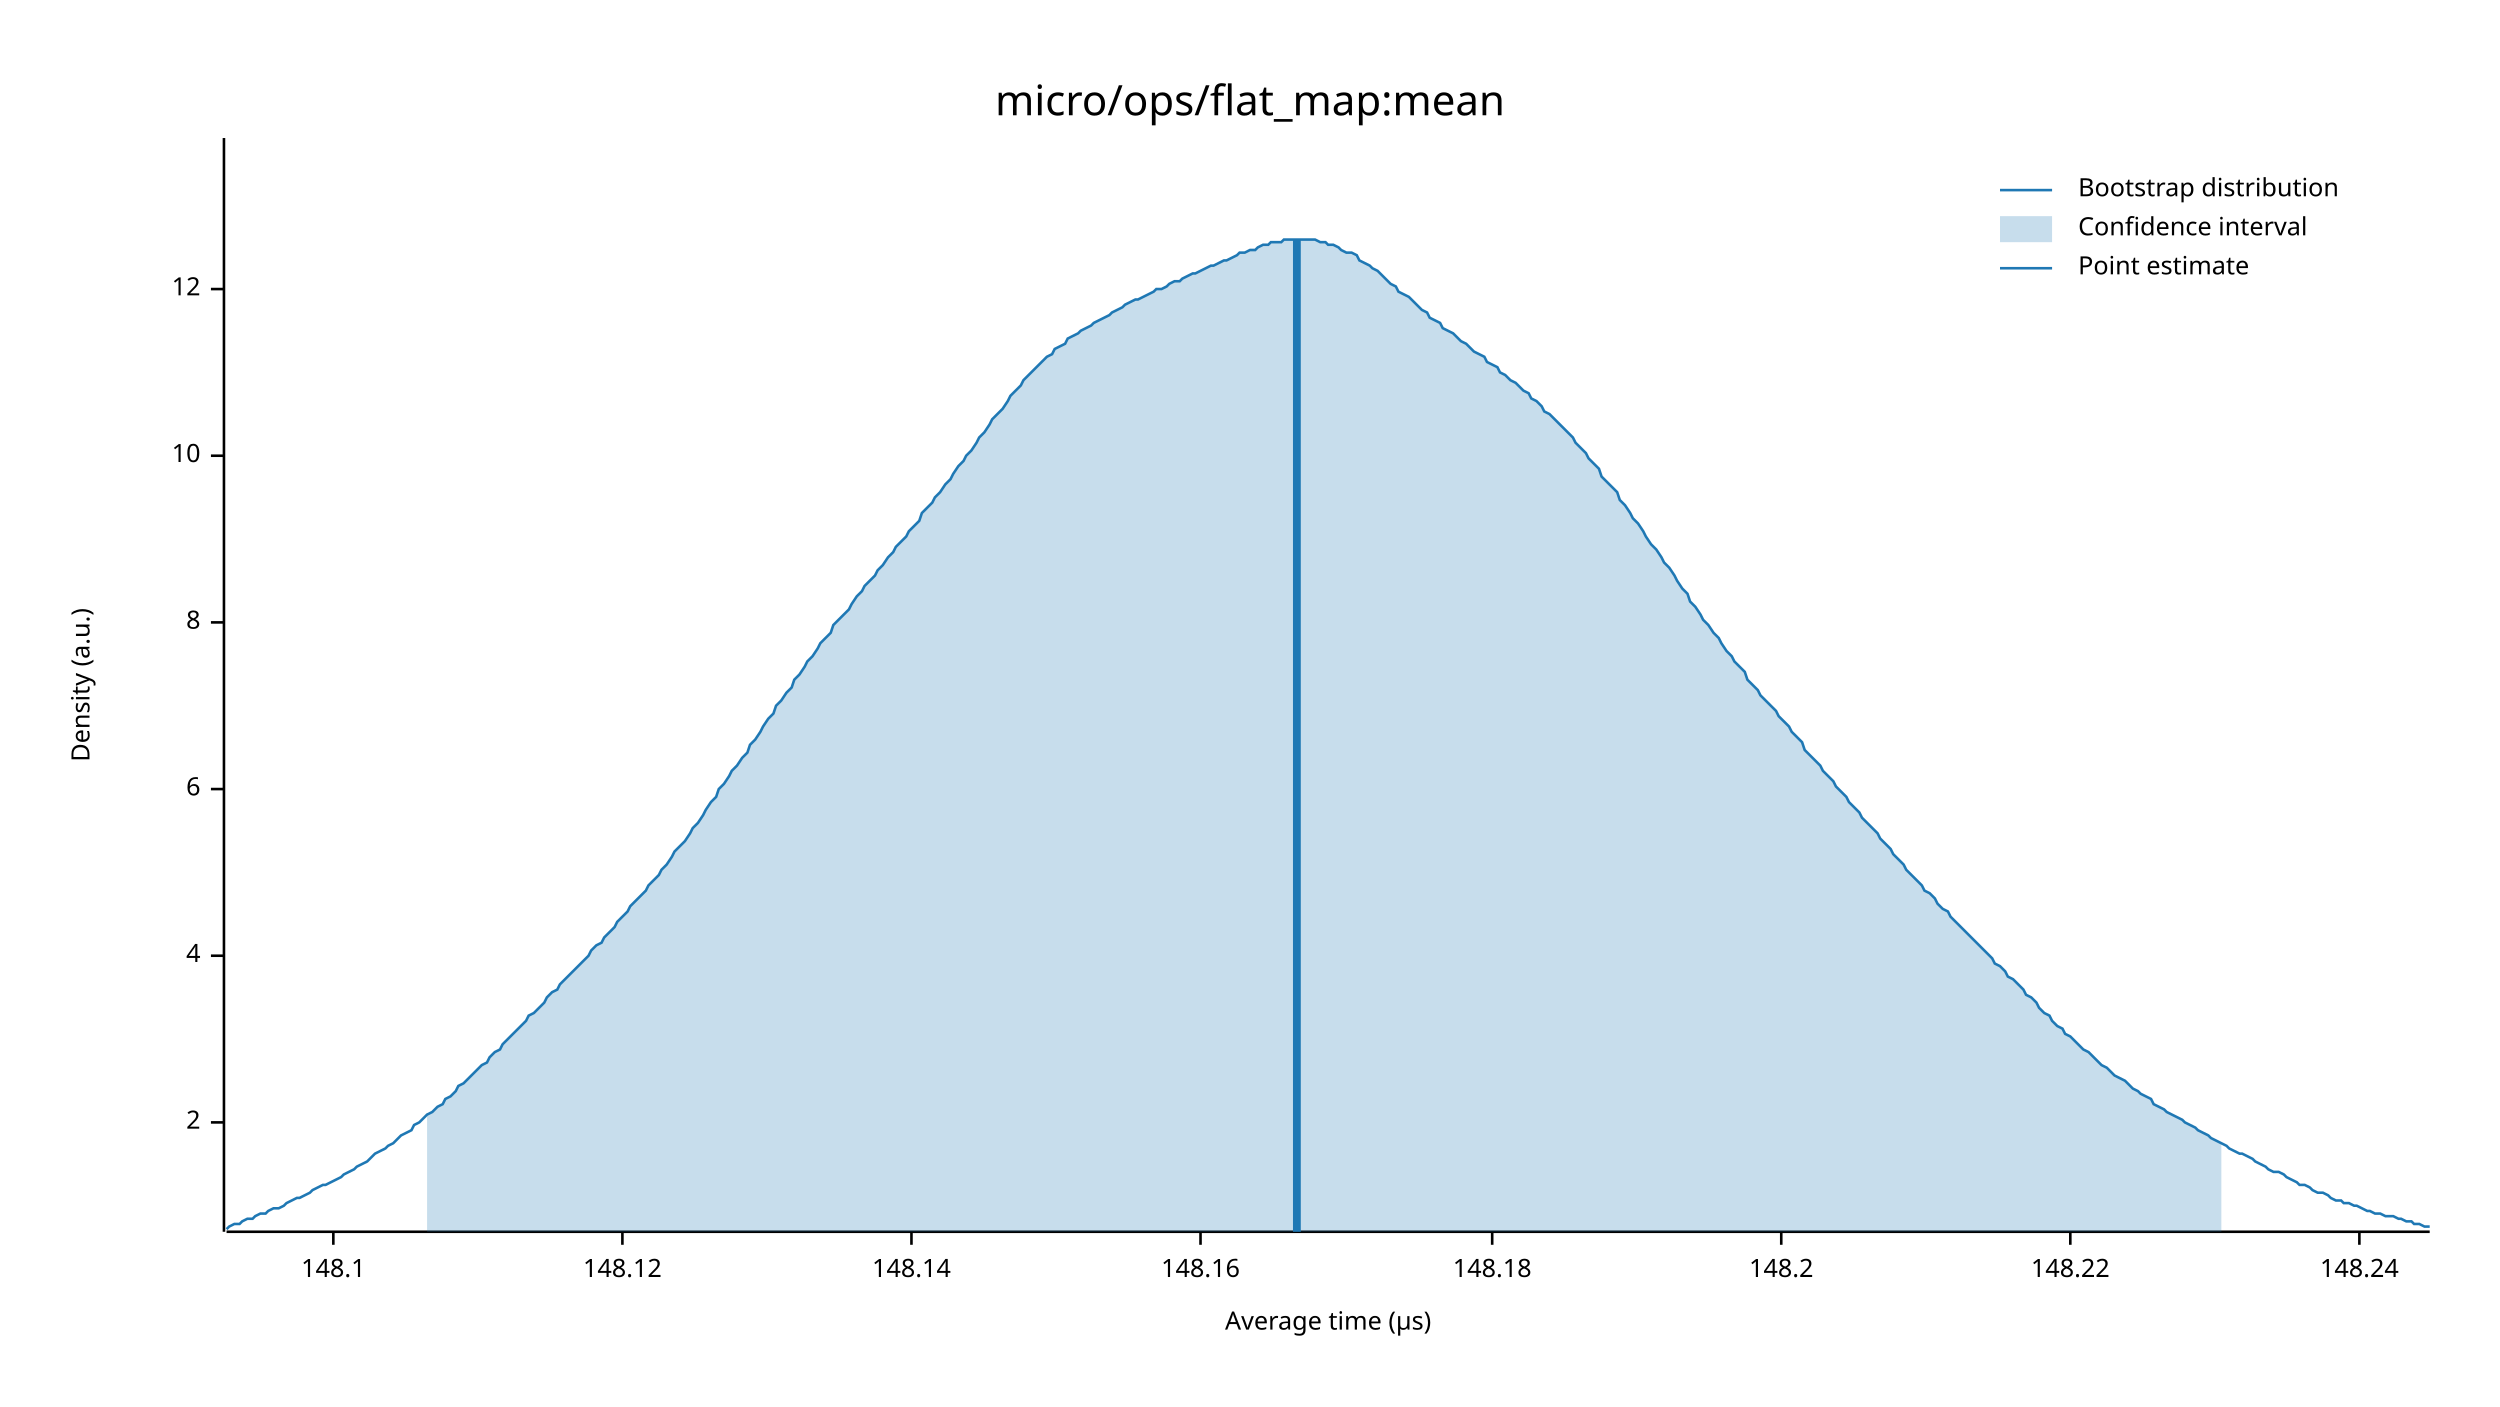
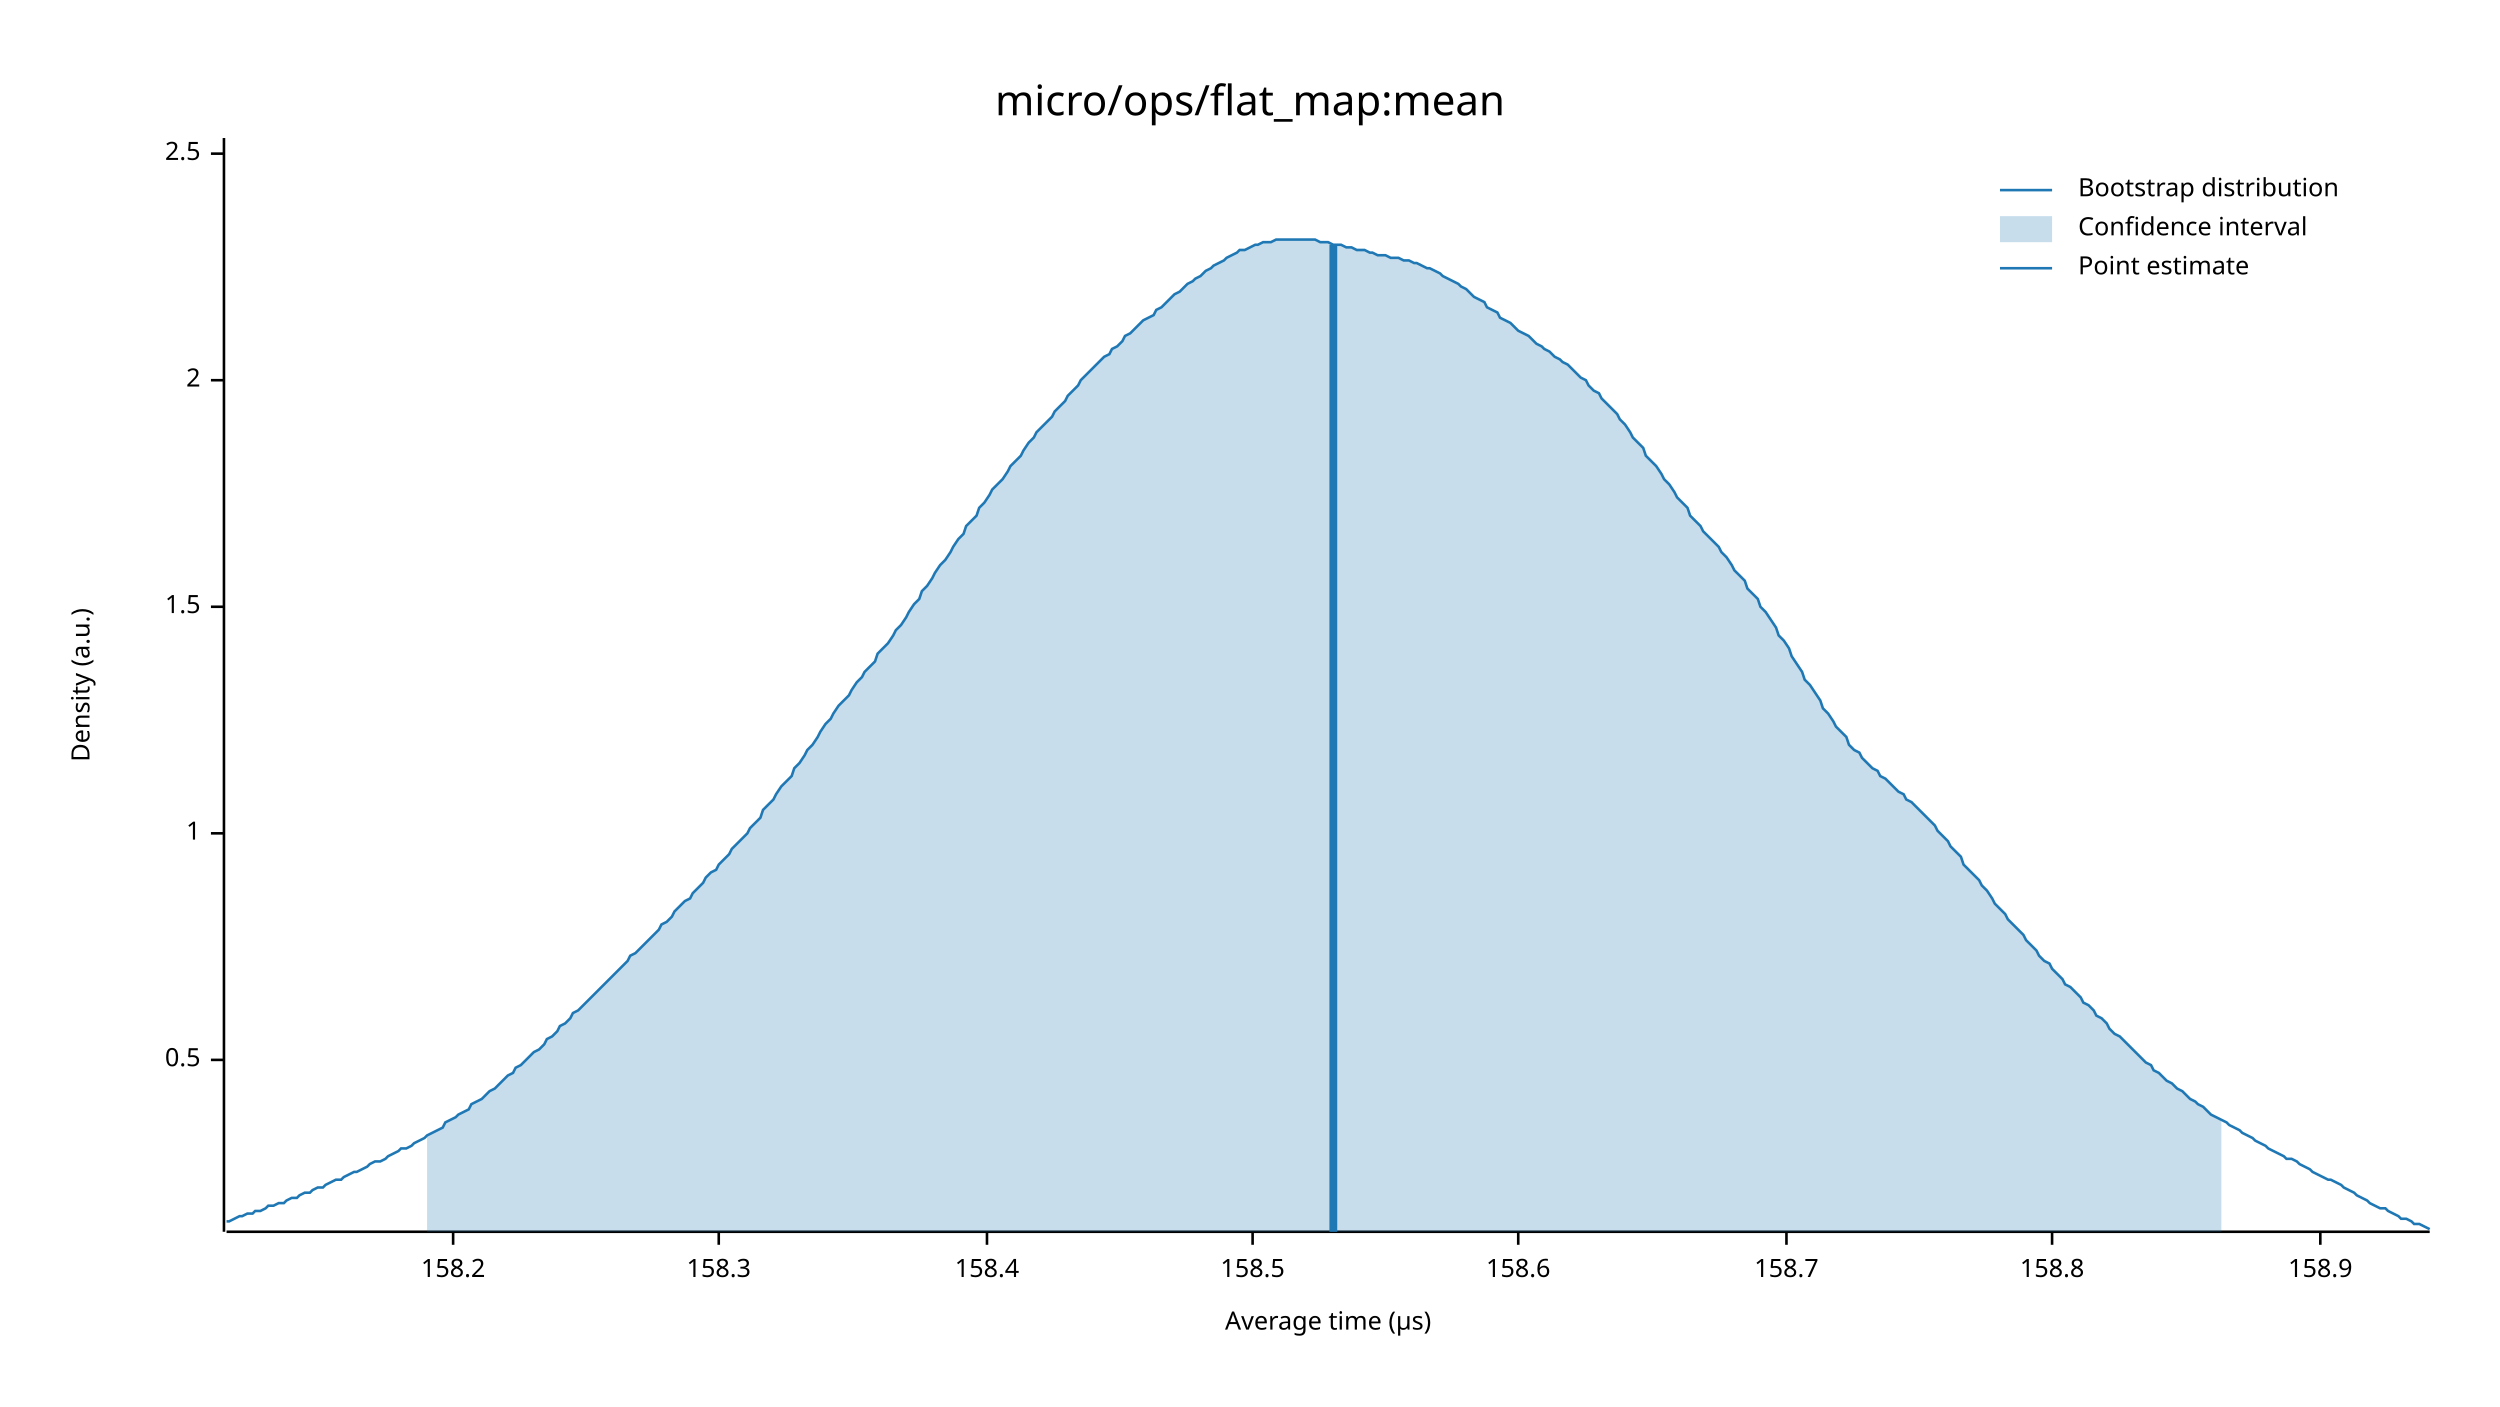
<svg xmlns="http://www.w3.org/2000/svg" width="960" height="540" viewBox="0 0 960 540">
  <text x="480" y="32" dy="0.76em" text-anchor="middle" font-family="sans-serif" font-size="16.129" opacity="1" fill="#000000">
micro/ops/flat_map:mean
</text>
  <text x="27" y="263" dy="0.76em" text-anchor="middle" font-family="sans-serif" font-size="9.677" opacity="1" fill="#000000" transform="rotate(270, 27, 263)">
Density (a.u.)
</text>
  <text x="510" y="513" dy="-0.5ex" text-anchor="middle" font-family="sans-serif" font-size="9.677" opacity="1" fill="#000000">
Average time (µs)
</text>
  <polyline fill="none" opacity="1" stroke="#000000" stroke-width="1" points="86,53 86,473 " />
-   <text x="77" y="431" dy="0.5ex" text-anchor="end" font-family="sans-serif" font-size="9.677" opacity="1" fill="#000000">
+   <text x="77" y="407" dy="0.5ex" text-anchor="end" font-family="sans-serif" font-size="9.677" opacity="1" fill="#000000">
+ 0.5
+ </text>
+   <polyline fill="none" opacity="1" stroke="#000000" stroke-width="1" points="81,407 86,407 " />
+   <text x="77" y="320" dy="0.5ex" text-anchor="end" font-family="sans-serif" font-size="9.677" opacity="1" fill="#000000">
+ 1
+ </text>
+   <polyline fill="none" opacity="1" stroke="#000000" stroke-width="1" points="81,320 86,320 " />
+   <text x="77" y="233" dy="0.5ex" text-anchor="end" font-family="sans-serif" font-size="9.677" opacity="1" fill="#000000">
+ 1.5
+ </text>
+   <polyline fill="none" opacity="1" stroke="#000000" stroke-width="1" points="81,233 86,233 " />
+   <text x="77" y="146" dy="0.5ex" text-anchor="end" font-family="sans-serif" font-size="9.677" opacity="1" fill="#000000">
2
</text>
-   <polyline fill="none" opacity="1" stroke="#000000" stroke-width="1" points="81,431 86,431 " />
-   <text x="77" y="367" dy="0.5ex" text-anchor="end" font-family="sans-serif" font-size="9.677" opacity="1" fill="#000000">
- 4
+   <polyline fill="none" opacity="1" stroke="#000000" stroke-width="1" points="81,146 86,146 " />
+   <text x="77" y="59" dy="0.5ex" text-anchor="end" font-family="sans-serif" font-size="9.677" opacity="1" fill="#000000">
+ 2.5
</text>
-   <polyline fill="none" opacity="1" stroke="#000000" stroke-width="1" points="81,367 86,367 " />
-   <text x="77" y="303" dy="0.5ex" text-anchor="end" font-family="sans-serif" font-size="9.677" opacity="1" fill="#000000">
- 6
+   <polyline fill="none" opacity="1" stroke="#000000" stroke-width="1" points="81,59 86,59 " />
+   <polyline fill="none" opacity="1" stroke="#000000" stroke-width="1" points="87,473 933,473 " />
+   <text x="174" y="483" dy="0.76em" text-anchor="middle" font-family="sans-serif" font-size="9.677" opacity="1" fill="#000000">
+ 158.2
</text>
-   <polyline fill="none" opacity="1" stroke="#000000" stroke-width="1" points="81,303 86,303 " />
-   <text x="77" y="239" dy="0.5ex" text-anchor="end" font-family="sans-serif" font-size="9.677" opacity="1" fill="#000000">
- 8
+   <polyline fill="none" opacity="1" stroke="#000000" stroke-width="1" points="174,473 174,478 " />
+   <text x="276" y="483" dy="0.76em" text-anchor="middle" font-family="sans-serif" font-size="9.677" opacity="1" fill="#000000">
+ 158.3
</text>
-   <polyline fill="none" opacity="1" stroke="#000000" stroke-width="1" points="81,239 86,239 " />
-   <text x="77" y="175" dy="0.5ex" text-anchor="end" font-family="sans-serif" font-size="9.677" opacity="1" fill="#000000">
- 10
+   <polyline fill="none" opacity="1" stroke="#000000" stroke-width="1" points="276,473 276,478 " />
+   <text x="379" y="483" dy="0.76em" text-anchor="middle" font-family="sans-serif" font-size="9.677" opacity="1" fill="#000000">
+ 158.4
</text>
-   <polyline fill="none" opacity="1" stroke="#000000" stroke-width="1" points="81,175 86,175 " />
-   <text x="77" y="111" dy="0.5ex" text-anchor="end" font-family="sans-serif" font-size="9.677" opacity="1" fill="#000000">
- 12
+   <polyline fill="none" opacity="1" stroke="#000000" stroke-width="1" points="379,473 379,478 " />
+   <text x="481" y="483" dy="0.76em" text-anchor="middle" font-family="sans-serif" font-size="9.677" opacity="1" fill="#000000">
+ 158.5
</text>
-   <polyline fill="none" opacity="1" stroke="#000000" stroke-width="1" points="81,111 86,111 " />
-   <polyline fill="none" opacity="1" stroke="#000000" stroke-width="1" points="87,473 933,473 " />
-   <text x="128" y="483" dy="0.76em" text-anchor="middle" font-family="sans-serif" font-size="9.677" opacity="1" fill="#000000">
- 148.1
+   <polyline fill="none" opacity="1" stroke="#000000" stroke-width="1" points="481,473 481,478 " />
+   <text x="583" y="483" dy="0.76em" text-anchor="middle" font-family="sans-serif" font-size="9.677" opacity="1" fill="#000000">
+ 158.6
</text>
-   <polyline fill="none" opacity="1" stroke="#000000" stroke-width="1" points="128,473 128,478 " />
-   <text x="239" y="483" dy="0.76em" text-anchor="middle" font-family="sans-serif" font-size="9.677" opacity="1" fill="#000000">
- 148.12
+   <polyline fill="none" opacity="1" stroke="#000000" stroke-width="1" points="583,473 583,478 " />
+   <text x="686" y="483" dy="0.76em" text-anchor="middle" font-family="sans-serif" font-size="9.677" opacity="1" fill="#000000">
+ 158.7
</text>
-   <polyline fill="none" opacity="1" stroke="#000000" stroke-width="1" points="239,473 239,478 " />
-   <text x="350" y="483" dy="0.76em" text-anchor="middle" font-family="sans-serif" font-size="9.677" opacity="1" fill="#000000">
- 148.14
+   <polyline fill="none" opacity="1" stroke="#000000" stroke-width="1" points="686,473 686,478 " />
+   <text x="788" y="483" dy="0.76em" text-anchor="middle" font-family="sans-serif" font-size="9.677" opacity="1" fill="#000000">
+ 158.8
</text>
-   <polyline fill="none" opacity="1" stroke="#000000" stroke-width="1" points="350,473 350,478 " />
-   <text x="461" y="483" dy="0.76em" text-anchor="middle" font-family="sans-serif" font-size="9.677" opacity="1" fill="#000000">
- 148.16
+   <polyline fill="none" opacity="1" stroke="#000000" stroke-width="1" points="788,473 788,478 " />
+   <text x="891" y="483" dy="0.76em" text-anchor="middle" font-family="sans-serif" font-size="9.677" opacity="1" fill="#000000">
+ 158.9
</text>
-   <polyline fill="none" opacity="1" stroke="#000000" stroke-width="1" points="461,473 461,478 " />
-   <text x="573" y="483" dy="0.76em" text-anchor="middle" font-family="sans-serif" font-size="9.677" opacity="1" fill="#000000">
- 148.18
- </text>
-   <polyline fill="none" opacity="1" stroke="#000000" stroke-width="1" points="573,473 573,478 " />
-   <text x="684" y="483" dy="0.76em" text-anchor="middle" font-family="sans-serif" font-size="9.677" opacity="1" fill="#000000">
- 148.2
- </text>
-   <polyline fill="none" opacity="1" stroke="#000000" stroke-width="1" points="684,473 684,478 " />
-   <text x="795" y="483" dy="0.76em" text-anchor="middle" font-family="sans-serif" font-size="9.677" opacity="1" fill="#000000">
- 148.22
- </text>
-   <polyline fill="none" opacity="1" stroke="#000000" stroke-width="1" points="795,473 795,478 " />
-   <text x="906" y="483" dy="0.76em" text-anchor="middle" font-family="sans-serif" font-size="9.677" opacity="1" fill="#000000">
- 148.24
- </text>
-   <polyline fill="none" opacity="1" stroke="#000000" stroke-width="1" points="906,473 906,478 " />
-   <polyline fill="none" opacity="1" stroke="#1F78B4" stroke-width="1" points="87,472 88,471 90,470 92,470 93,469 95,468 97,468 98,467 100,466 102,466 103,465 105,464 107,464 109,463 110,462 112,461 114,460 115,460 117,459 119,458 120,457 122,456 124,455 125,455 127,454 129,453 131,452 132,451 134,450 136,449 137,448 139,447 141,446 142,445 144,443 146,442 148,441 149,440 151,439 153,437 154,436 156,435 158,434 159,432 161,431 163,429 164,428 166,427 168,425 170,424 171,422 173,421 175,419 176,417 178,416 180,414 181,413 183,411 185,409 187,408 188,406 190,404 192,403 193,401 195,399 197,397 198,396 200,394 202,392 203,390 205,389 207,387 209,385 210,383 212,381 214,380 215,378 217,376 219,374 220,373 222,371 224,369 226,367 227,365 229,363 231,362 232,360 234,358 236,356 237,354 239,352 241,350 242,348 244,346 246,344 248,342 249,340 251,338 253,336 254,334 256,332 258,329 259,327 261,325 263,323 265,320 266,318 268,316 270,313 271,311 273,308 275,306 276,303 278,301 280,298 281,296 283,294 285,291 287,289 288,286 290,284 292,281 293,279 295,276 297,274 298,271 300,269 302,266 304,264 305,261 307,259 309,256 310,254 312,252 314,249 315,247 317,245 319,243 320,240 322,238 324,236 326,234 327,232 329,229 331,227 332,225 334,223 336,221 337,219 339,217 341,214 343,212 344,210 346,208 348,206 349,204 351,202 353,200 354,197 356,195 358,193 359,191 361,189 363,186 365,184 366,182 368,179 370,177 371,175 373,173 375,170 376,168 378,166 380,163 381,161 383,159 385,157 387,154 388,152 390,150 392,148 393,146 395,144 397,142 398,141 400,139 402,137 404,136 405,134 407,133 409,132 410,130 412,129 414,128 415,127 417,126 419,125 420,124 422,123 424,122 426,121 427,120 429,119 431,118 432,117 434,116 436,115 437,115 439,114 441,113 443,112 444,111 446,111 448,110 449,109 451,108 453,108 454,107 456,106 458,105 459,105 461,104 463,103 465,102 466,102 468,101 470,100 471,100 473,99 475,98 476,97 478,97 480,96 482,96 483,95 485,94 487,94 488,93 490,93 492,93 493,92 495,92 497,92 498,92 500,92 502,92 504,92 505,92 507,93 509,93 510,94 512,94 514,95 515,96 517,97 519,97 521,98 522,100 524,101 526,102 527,103 529,104 531,106 532,107 534,109 536,110 537,112 539,113 541,114 543,116 544,117 546,119 548,120 549,122 551,123 553,124 554,126 556,127 558,128 560,130 561,131 563,132 565,134 566,135 568,136 570,137 571,139 573,140 575,141 576,143 578,144 580,146 582,147 583,148 585,150 587,151 588,153 590,154 592,156 593,158 595,159 597,161 599,163 600,164 602,166 604,168 605,170 607,172 609,174 610,176 612,178 614,180 615,183 617,185 619,187 621,189 622,192 624,194 626,197 627,199 629,201 631,204 632,206 634,209 636,211 638,214 639,216 641,218 643,221 644,223 646,226 648,228 649,231 651,233 653,236 654,238 656,240 658,243 660,245 661,247 663,250 665,252 666,254 668,256 670,258 671,261 673,263 675,265 676,267 678,269 680,271 682,273 683,275 685,277 687,279 688,281 690,283 692,285 693,288 695,290 697,292 699,294 700,296 702,298 704,300 705,302 707,304 709,306 710,308 712,310 714,312 715,314 717,316 719,318 721,320 722,322 724,324 726,326 727,328 729,330 731,332 732,334 734,336 736,338 738,340 739,342 741,343 743,345 744,347 746,349 748,350 749,352 751,354 753,356 754,357 756,359 758,361 760,363 761,364 763,366 765,368 766,370 768,371 770,373 771,375 773,376 775,378 777,380 778,382 780,383 782,385 783,387 785,389 787,390 788,392 790,394 792,395 793,397 795,398 797,400 799,402 800,403 802,404 804,406 805,407 807,409 809,410 810,411 812,413 814,414 816,415 817,416 819,418 821,419 822,420 824,421 826,422 827,424 829,425 831,426 832,427 834,428 836,429 838,430 839,431 841,432 843,433 844,434 846,435 848,436 849,437 851,438 853,439 855,440 856,441 858,442 860,443 861,443 863,444 865,445 866,446 868,447 870,448 871,449 873,450 875,450 877,451 878,452 880,453 882,454 883,455 885,455 887,456 888,457 890,458 892,458 894,459 895,460 897,461 899,461 900,462 902,462 904,463 905,463 907,464 909,465 910,465 912,466 914,466 916,467 917,467 919,467 921,468 922,468 924,469 926,469 927,470 929,470 931,471 933,471 " />
-   <polygon opacity="0.25" fill="#1F78B4" points="164,428 166,427 168,425 170,424 171,422 173,421 175,419 176,417 178,416 180,414 181,413 183,411 185,409 187,408 188,406 190,404 192,403 193,401 195,399 197,397 198,396 200,394 202,392 203,390 205,389 207,387 209,385 210,383 212,381 214,380 215,378 217,376 219,374 220,373 222,371 224,369 226,367 227,365 229,363 231,362 232,360 234,358 236,356 237,354 239,352 241,350 242,348 244,346 246,344 248,342 249,340 251,338 253,336 254,334 256,332 258,329 259,327 261,325 263,323 265,320 266,318 268,316 270,313 271,311 273,308 275,306 276,303 278,301 280,298 281,296 283,294 285,291 287,289 288,286 290,284 292,281 293,279 295,276 297,274 298,271 300,269 302,266 304,264 305,261 307,259 309,256 310,254 312,252 314,249 315,247 317,245 319,243 320,240 322,238 324,236 326,234 327,232 329,229 331,227 332,225 334,223 336,221 337,219 339,217 341,214 343,212 344,210 346,208 348,206 349,204 351,202 353,200 354,197 356,195 358,193 359,191 361,189 363,186 365,184 366,182 368,179 370,177 371,175 373,173 375,170 376,168 378,166 380,163 381,161 383,159 385,157 387,154 388,152 390,150 392,148 393,146 395,144 397,142 398,141 400,139 402,137 404,136 405,134 407,133 409,132 410,130 412,129 414,128 415,127 417,126 419,125 420,124 422,123 424,122 426,121 427,120 429,119 431,118 432,117 434,116 436,115 437,115 439,114 441,113 443,112 444,111 446,111 448,110 449,109 451,108 453,108 454,107 456,106 458,105 459,105 461,104 463,103 465,102 466,102 468,101 470,100 471,100 473,99 475,98 476,97 478,97 480,96 482,96 483,95 485,94 487,94 488,93 490,93 492,93 493,92 495,92 497,92 498,92 500,92 502,92 504,92 505,92 507,93 509,93 510,94 512,94 514,95 515,96 517,97 519,97 521,98 522,100 524,101 526,102 527,103 529,104 531,106 532,107 534,109 536,110 537,112 539,113 541,114 543,116 544,117 546,119 548,120 549,122 551,123 553,124 554,126 556,127 558,128 560,130 561,131 563,132 565,134 566,135 568,136 570,137 571,139 573,140 575,141 576,143 578,144 580,146 582,147 583,148 585,150 587,151 588,153 590,154 592,156 593,158 595,159 597,161 599,163 600,164 602,166 604,168 605,170 607,172 609,174 610,176 612,178 614,180 615,183 617,185 619,187 621,189 622,192 624,194 626,197 627,199 629,201 631,204 632,206 634,209 636,211 638,214 639,216 641,218 643,221 644,223 646,226 648,228 649,231 651,233 653,236 654,238 656,240 658,243 660,245 661,247 663,250 665,252 666,254 668,256 670,258 671,261 673,263 675,265 676,267 678,269 680,271 682,273 683,275 685,277 687,279 688,281 690,283 692,285 693,288 695,290 697,292 699,294 700,296 702,298 704,300 705,302 707,304 709,306 710,308 712,310 714,312 715,314 717,316 719,318 721,320 722,322 724,324 726,326 727,328 729,330 731,332 732,334 734,336 736,338 738,340 739,342 741,343 743,345 744,347 746,349 748,350 749,352 751,354 753,356 754,357 756,359 758,361 760,363 761,364 763,366 765,368 766,370 768,371 770,373 771,375 773,376 775,378 777,380 778,382 780,383 782,385 783,387 785,389 787,390 788,392 790,394 792,395 793,397 795,398 797,400 799,402 800,403 802,404 804,406 805,407 807,409 809,410 810,411 812,413 814,414 816,415 817,416 819,418 821,419 822,420 824,421 826,422 827,424 829,425 831,426 832,427 834,428 836,429 838,430 839,431 841,432 843,433 844,434 846,435 848,436 849,437 851,438 853,439 853,473 164,473 " />
-   <polyline fill="none" opacity="1" stroke="#1F78B4" stroke-width="3" points="498,473 498,92 " />
+   <polyline fill="none" opacity="1" stroke="#000000" stroke-width="1" points="891,473 891,478 " />
+   <polyline fill="none" opacity="1" stroke="#1F78B4" stroke-width="1" points="87,469 88,469 90,468 92,467 93,467 95,466 97,466 98,465 100,465 102,464 103,463 105,463 107,462 109,462 110,461 112,460 114,460 115,459 117,458 119,458 120,457 122,456 124,456 125,455 127,454 129,453 131,453 132,452 134,451 136,450 137,450 139,449 141,448 142,447 144,446 146,446 148,445 149,444 151,443 153,442 154,441 156,441 158,440 159,439 161,438 163,437 164,436 166,435 168,434 170,433 171,431 173,430 175,429 176,428 178,427 180,426 181,424 183,423 185,422 187,420 188,419 190,418 192,416 193,415 195,413 197,412 198,410 200,409 202,407 203,406 205,404 207,403 209,401 210,399 212,398 214,396 215,394 217,393 219,391 220,389 222,388 224,386 226,384 227,383 229,381 231,379 232,378 234,376 236,374 237,373 239,371 241,369 242,367 244,366 246,364 248,362 249,361 251,359 253,357 254,355 256,354 258,352 259,350 261,348 263,346 265,345 266,343 268,341 270,339 271,337 273,335 275,334 276,332 278,330 280,328 281,326 283,324 285,322 287,320 288,318 290,316 292,314 293,311 295,309 297,307 298,305 300,302 302,300 304,298 305,295 307,293 309,290 310,288 312,286 314,283 315,281 317,278 319,276 320,274 322,271 324,269 326,267 327,265 329,262 331,260 332,258 334,256 336,254 337,251 339,249 341,247 343,244 344,242 346,240 348,237 349,235 351,232 353,230 354,227 356,225 358,222 359,220 361,217 363,215 365,212 366,210 368,207 370,205 371,202 373,200 375,198 376,195 378,193 380,190 381,188 383,186 385,184 387,181 388,179 390,177 392,175 393,173 395,170 397,168 398,166 400,164 402,162 404,160 405,158 407,156 409,154 410,152 412,150 414,148 415,146 417,144 419,142 420,141 422,139 424,137 426,136 427,134 429,133 431,131 432,129 434,128 436,126 437,125 439,123 441,122 443,121 444,119 446,118 448,116 449,115 451,113 453,112 454,111 456,109 458,108 459,107 461,106 463,104 465,103 466,102 468,101 470,100 471,99 473,98 475,97 476,96 478,96 480,95 482,94 483,94 485,93 487,93 488,93 490,92 492,92 493,92 495,92 497,92 498,92 500,92 502,92 504,92 505,92 507,93 509,93 510,93 512,94 514,94 515,94 517,95 519,95 521,96 522,96 524,96 526,97 527,97 529,98 531,98 532,98 534,99 536,99 537,99 539,100 541,100 543,101 544,101 546,102 548,103 549,103 551,104 553,105 554,106 556,107 558,108 560,109 561,110 563,111 565,113 566,114 568,115 570,116 571,118 573,119 575,120 576,122 578,123 580,124 582,126 583,127 585,128 587,129 588,130 590,132 592,133 593,134 595,135 597,137 599,138 600,139 602,140 604,142 605,143 607,145 609,146 610,148 612,150 614,151 615,153 617,155 619,157 621,159 622,161 624,163 626,166 627,168 629,170 631,172 632,175 634,177 636,179 638,182 639,184 641,186 643,189 644,191 646,193 648,195 649,198 651,200 653,202 654,204 656,206 658,208 660,210 661,212 663,214 665,217 666,219 668,221 670,223 671,226 673,228 675,230 676,233 678,235 680,238 682,241 683,244 685,246 687,249 688,252 690,255 692,258 693,261 695,263 697,266 699,269 700,272 702,274 704,277 705,279 707,281 709,283 710,286 712,288 714,289 715,291 717,293 719,295 721,296 722,298 724,299 726,301 727,302 729,304 731,305 732,307 734,308 736,310 738,312 739,313 741,315 743,317 744,319 746,321 748,323 749,325 751,327 753,329 754,332 756,334 758,336 760,338 761,340 763,342 765,345 766,347 768,349 770,351 771,353 773,355 775,357 777,359 778,361 780,363 782,365 783,367 785,369 787,370 788,372 790,374 792,376 793,378 795,379 797,381 799,383 800,385 802,386 804,388 805,390 807,391 809,393 810,395 812,397 814,398 816,400 817,401 819,403 821,405 822,406 824,408 826,409 827,411 829,412 831,414 832,415 834,416 836,418 838,419 839,420 841,422 843,423 844,424 846,425 848,427 849,428 851,429 853,430 855,431 856,432 858,433 860,434 861,435 863,436 865,437 866,438 868,439 870,440 871,441 873,442 875,443 877,444 878,445 880,445 882,446 883,447 885,448 887,449 888,450 890,451 892,452 894,453 895,453 897,454 899,455 900,456 902,457 904,458 905,459 907,460 909,461 910,462 912,463 914,464 916,464 917,465 919,466 921,467 922,468 924,468 926,469 927,470 929,470 931,471 933,472 " />
+   <polygon opacity="0.25" fill="#1F78B4" points="164,436 166,435 168,434 170,433 171,431 173,430 175,429 176,428 178,427 180,426 181,424 183,423 185,422 187,420 188,419 190,418 192,416 193,415 195,413 197,412 198,410 200,409 202,407 203,406 205,404 207,403 209,401 210,399 212,398 214,396 215,394 217,393 219,391 220,389 222,388 224,386 226,384 227,383 229,381 231,379 232,378 234,376 236,374 237,373 239,371 241,369 242,367 244,366 246,364 248,362 249,361 251,359 253,357 254,355 256,354 258,352 259,350 261,348 263,346 265,345 266,343 268,341 270,339 271,337 273,335 275,334 276,332 278,330 280,328 281,326 283,324 285,322 287,320 288,318 290,316 292,314 293,311 295,309 297,307 298,305 300,302 302,300 304,298 305,295 307,293 309,290 310,288 312,286 314,283 315,281 317,278 319,276 320,274 322,271 324,269 326,267 327,265 329,262 331,260 332,258 334,256 336,254 337,251 339,249 341,247 343,244 344,242 346,240 348,237 349,235 351,232 353,230 354,227 356,225 358,222 359,220 361,217 363,215 365,212 366,210 368,207 370,205 371,202 373,200 375,198 376,195 378,193 380,190 381,188 383,186 385,184 387,181 388,179 390,177 392,175 393,173 395,170 397,168 398,166 400,164 402,162 404,160 405,158 407,156 409,154 410,152 412,150 414,148 415,146 417,144 419,142 420,141 422,139 424,137 426,136 427,134 429,133 431,131 432,129 434,128 436,126 437,125 439,123 441,122 443,121 444,119 446,118 448,116 449,115 451,113 453,112 454,111 456,109 458,108 459,107 461,106 463,104 465,103 466,102 468,101 470,100 471,99 473,98 475,97 476,96 478,96 480,95 482,94 483,94 485,93 487,93 488,93 490,92 492,92 493,92 495,92 497,92 498,92 500,92 502,92 504,92 505,92 507,93 509,93 510,93 512,94 514,94 515,94 517,95 519,95 521,96 522,96 524,96 526,97 527,97 529,98 531,98 532,98 534,99 536,99 537,99 539,100 541,100 543,101 544,101 546,102 548,103 549,103 551,104 553,105 554,106 556,107 558,108 560,109 561,110 563,111 565,113 566,114 568,115 570,116 571,118 573,119 575,120 576,122 578,123 580,124 582,126 583,127 585,128 587,129 588,130 590,132 592,133 593,134 595,135 597,137 599,138 600,139 602,140 604,142 605,143 607,145 609,146 610,148 612,150 614,151 615,153 617,155 619,157 621,159 622,161 624,163 626,166 627,168 629,170 631,172 632,175 634,177 636,179 638,182 639,184 641,186 643,189 644,191 646,193 648,195 649,198 651,200 653,202 654,204 656,206 658,208 660,210 661,212 663,214 665,217 666,219 668,221 670,223 671,226 673,228 675,230 676,233 678,235 680,238 682,241 683,244 685,246 687,249 688,252 690,255 692,258 693,261 695,263 697,266 699,269 700,272 702,274 704,277 705,279 707,281 709,283 710,286 712,288 714,289 715,291 717,293 719,295 721,296 722,298 724,299 726,301 727,302 729,304 731,305 732,307 734,308 736,310 738,312 739,313 741,315 743,317 744,319 746,321 748,323 749,325 751,327 753,329 754,332 756,334 758,336 760,338 761,340 763,342 765,345 766,347 768,349 770,351 771,353 773,355 775,357 777,359 778,361 780,363 782,365 783,367 785,369 787,370 788,372 790,374 792,376 793,378 795,379 797,381 799,383 800,385 802,386 804,388 805,390 807,391 809,393 810,395 812,397 814,398 816,400 817,401 819,403 821,405 822,406 824,408 826,409 827,411 829,412 831,414 832,415 834,416 836,418 838,419 839,420 841,422 843,423 844,424 846,425 848,427 849,428 851,429 853,430 853,473 164,473 " />
+   <polyline fill="none" opacity="1" stroke="#1F78B4" stroke-width="3" points="512,473 512,94 " />
  <text x="798" y="68" dy="0.76em" text-anchor="start" font-family="sans-serif" font-size="9.677" opacity="1" fill="#000000">
Bootstrap distribution
</text>
  <text x="798" y="83" dy="0.76em" text-anchor="start" font-family="sans-serif" font-size="9.677" opacity="1" fill="#000000">
Confidence interval
</text>
  <text x="798" y="98" dy="0.76em" text-anchor="start" font-family="sans-serif" font-size="9.677" opacity="1" fill="#000000">
Point estimate
</text>
  <polyline fill="none" opacity="1" stroke="#1F78B4" stroke-width="1" points="768,73 788,73 " />
  <rect x="768" y="83" width="20" height="10" opacity="0.25" fill="#1F78B4" stroke="none" />
  <polyline fill="none" opacity="1" stroke="#1F78B4" stroke-width="1" points="768,103 788,103 " />
</svg>
